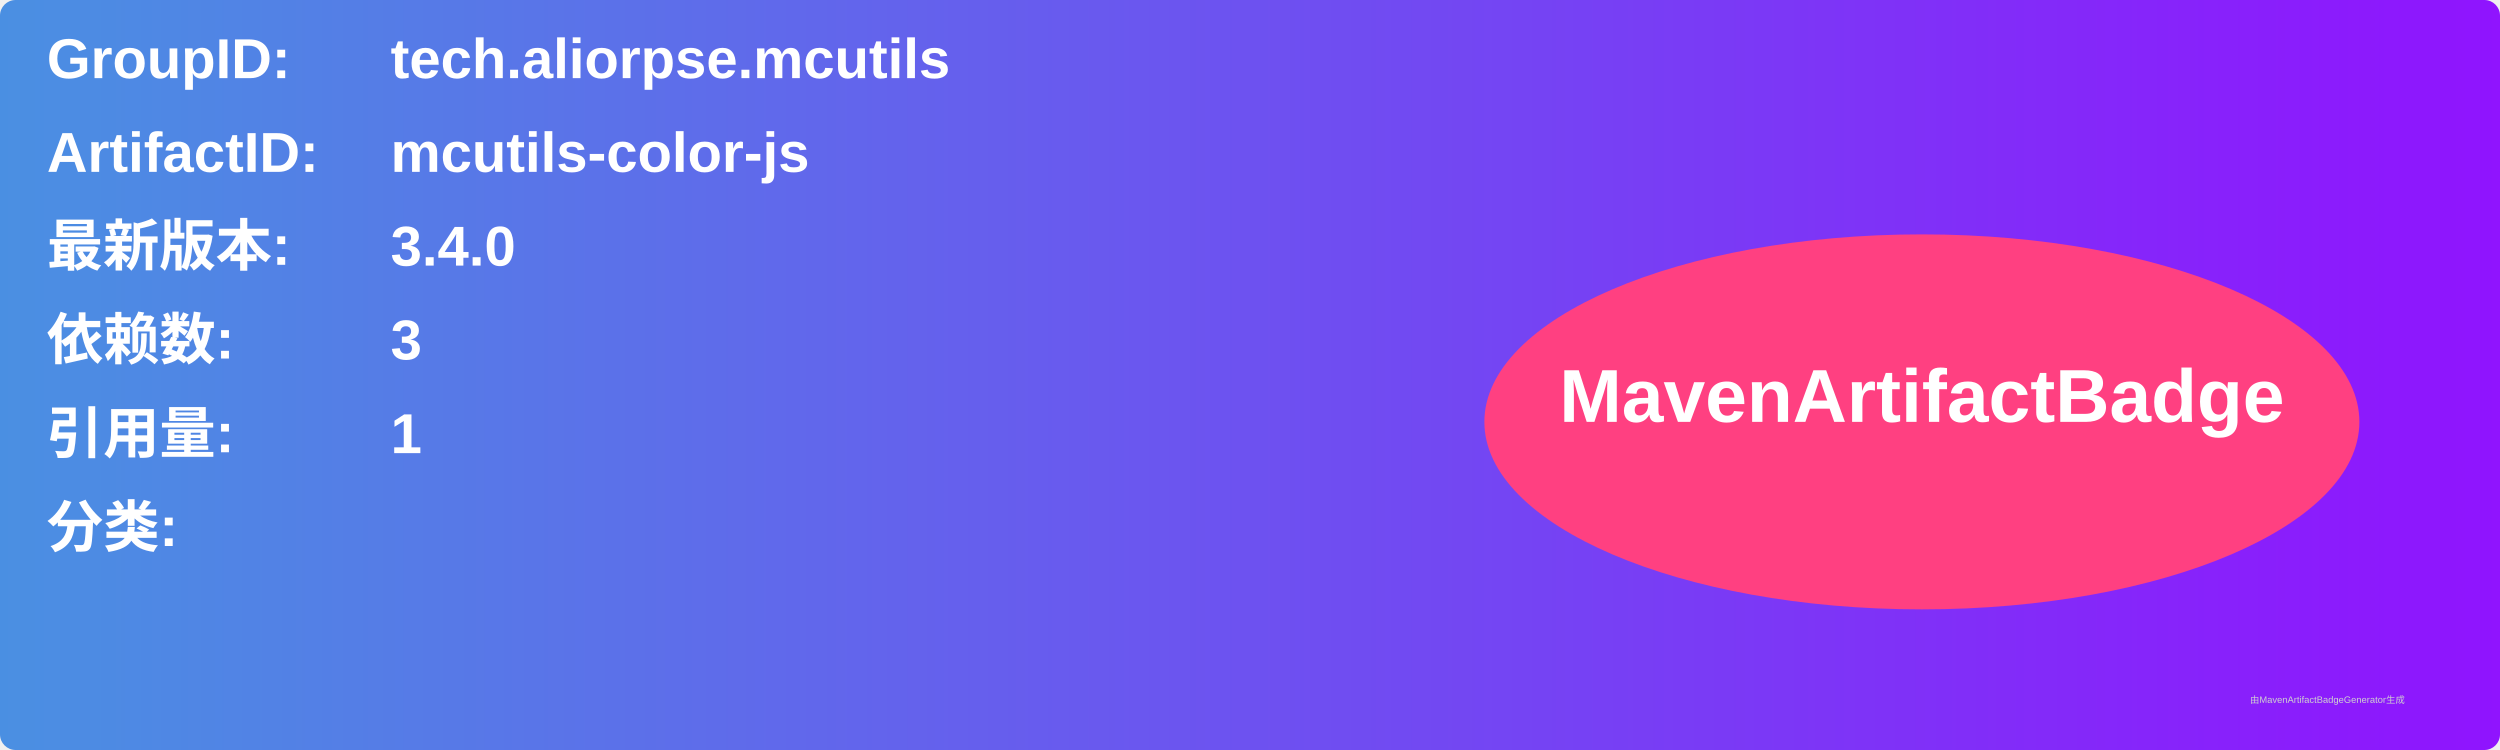
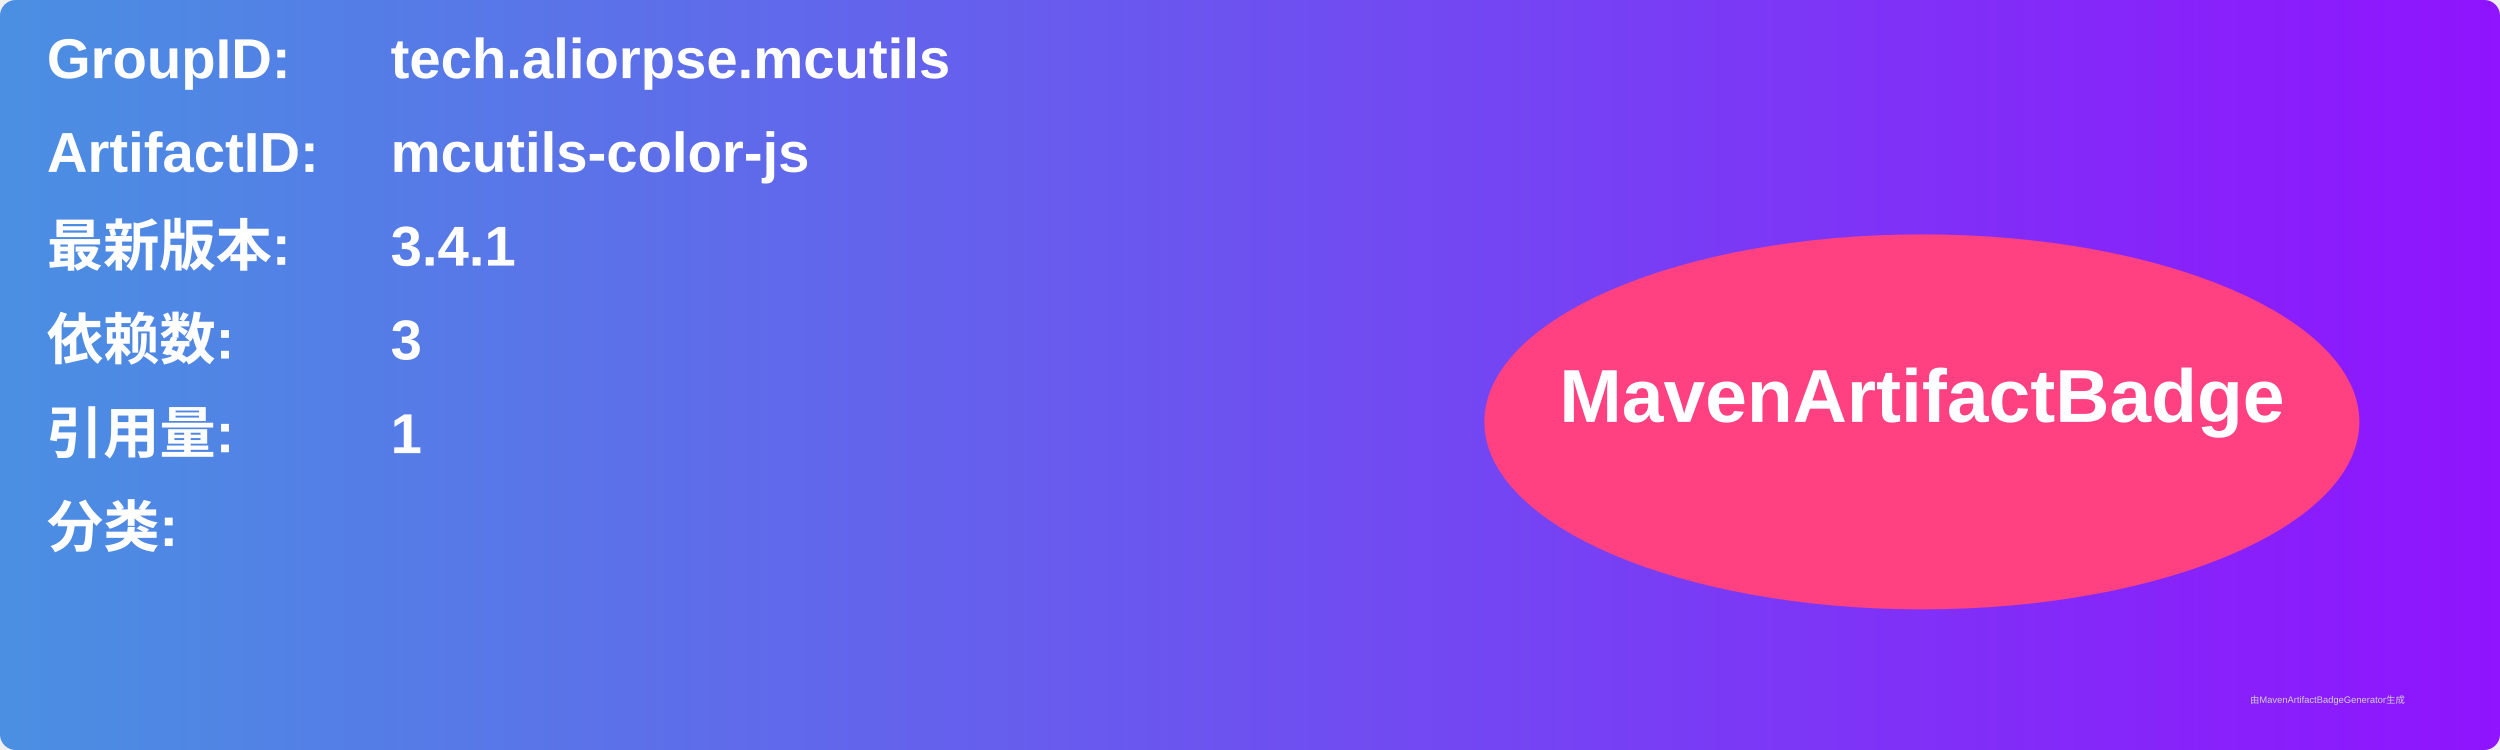
<svg xmlns="http://www.w3.org/2000/svg" width="800" height="240" viewBox="0 0 800 240">
  <linearGradient id="grad" x1="0%" y1="0%" x2="100%" y2="0%">
    <stop offset="0%" stop-color="#4a90e2" />
    <stop offset="100%" stop-color="#9013fe" />
  </linearGradient>
  <rect width="100%" height="100%" rx="5" ry="5" fill="url(#grad)" />
  <g transform="translate(15, 15)">
    <text x="0" y="10" font-family="Arial" font-size="18" fill="white" font-weight="bold" width="260">GroupID:</text>
    <text x="110" y="10" font-family="Arial" font-size="18" fill="white" font-weight="bold" width="460">tech.aliorpse.mcutils</text>
    <text x="0" y="40" font-family="Arial" font-size="18" fill="white" font-weight="bold" width="260">ArtifactID:</text>
    <text x="110" y="40" font-family="Arial" font-size="18" fill="white" font-weight="bold" width="460">mcutils-color-js</text>
    <text x="0" y="70" font-family="Arial" font-size="18" fill="white" font-weight="bold">最新版本:</text>
    <text x="110" y="70" font-family="Arial" font-size="18" fill="white" font-weight="bold">
-       <tspan font-weight="bold">3.4.0</tspan>
+       <tspan font-weight="bold">3.4.1</tspan>
    </text>
    <text x="0" y="100" font-family="Arial" font-size="18" fill="white" font-weight="bold">依赖数: </text>
    <text x="110" y="100" font-family="Arial" font-size="18" fill="white">
      <tspan font-weight="bold">3</tspan>
    </text>
    <text x="0" y="130" font-family="Arial" font-size="18" fill="white" font-weight="bold">引用量: </text>
    <text x="110" y="130" font-family="Arial" font-size="18" fill="white">
      <tspan font-weight="bold">1</tspan>
    </text>
    <text x="0" y="160" font-family="Arial" font-size="18" fill="white" font-weight="bold">分类:</text>
    <text x="10" y="190" font-family="Arial" font-size="10" fill="white">
      <tspan font-weight="bold" />
    </text>
    <ellipse cx="600" cy="120" rx="140" ry="60" fill="#ff4081" />
    <text x="600" y="120" text-anchor="middle" font-family="Arial" font-size="24" fill="white" font-weight="bold">MavenArtifactBadge</text>
  </g>
  <text x="720" y="225" font-family="Arial" font-size="3" fill="#d0d0d0">由MavenArtifactBadgeGenerator生成</text>
</svg>
